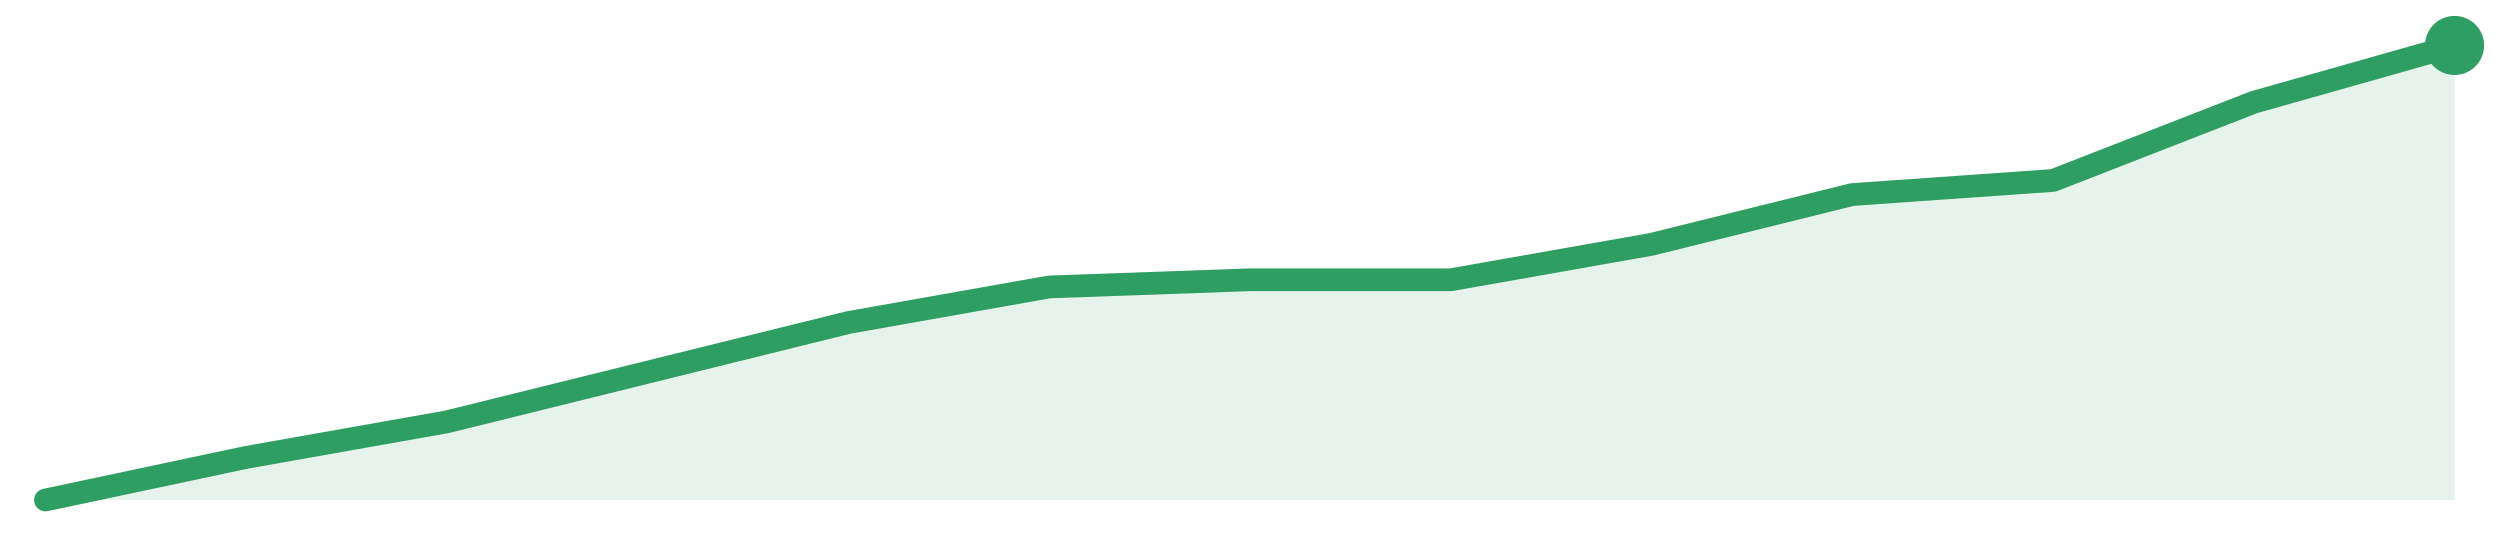
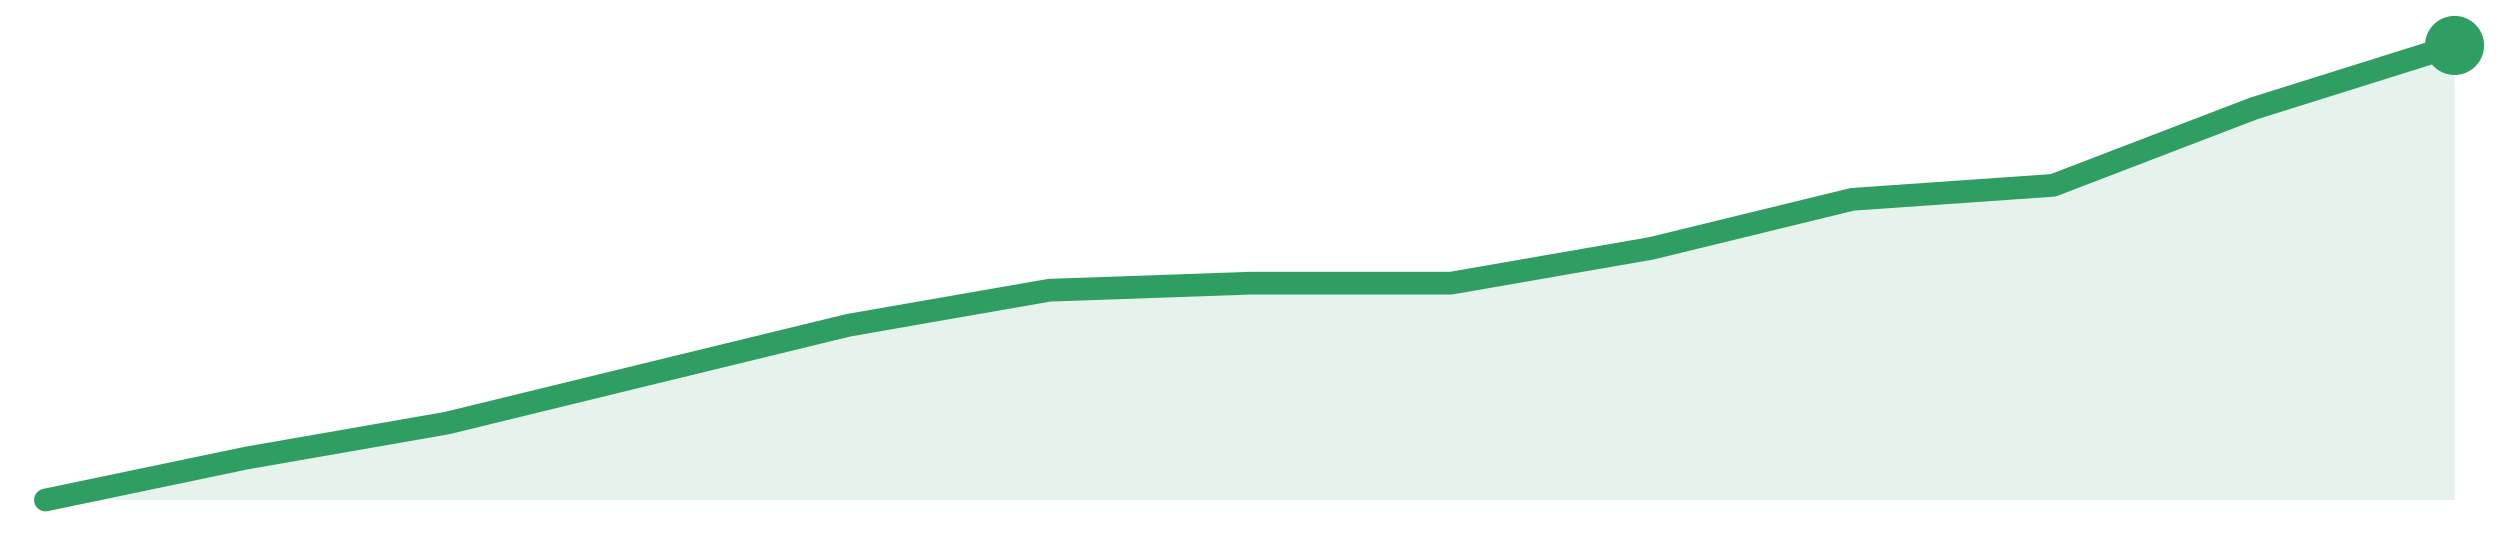
<svg xmlns="http://www.w3.org/2000/svg" width="220" height="48" viewBox="0 0 220 48" role="img" aria-label="trend">
-   <path d="M4.0,44.0 L4.0,44.0 L21.67,40.25 L39.33,37.12 L57.0,32.75 L74.67,28.38 L92.33,25.25 L110.0,24.62 L127.67,24.62 L145.33,21.5 L163.0,17.12 L180.67,15.88 L198.33,9.0 L216.0,4.0 L216.0,44.0 Z" fill="#2f9e631f" />
-   <path d="M4.0,44.0 L21.67,40.25 L39.33,37.12 L57.0,32.75 L74.67,28.38 L92.33,25.25 L110.0,24.62 L127.67,24.62 L145.33,21.5 L163.0,17.12 L180.67,15.88 L198.33,9.0 L216.0,4.0" fill="none" stroke="#2f9e63" stroke-width="2" stroke-linejoin="round" stroke-linecap="round" />
+   <path d="M4.0,44.0 L4.0,44.0 L21.67,40.31 L39.33,37.23 L57.0,32.92 L74.67,28.62 L92.33,25.54 L110.0,24.92 L127.67,24.92 L145.33,21.85 L163.0,17.54 L180.67,16.31 L198.33,9.54 L216.0,4.0 L216.0,44.0 Z" fill="#2f9e631f" />
+   <path d="M4.0,44.0 L21.67,40.31 L39.33,37.23 L57.0,32.92 L74.67,28.62 L92.33,25.54 L110.0,24.92 L127.67,24.92 L145.33,21.85 L163.0,17.54 L180.67,16.31 L198.33,9.54 L216.0,4.0" fill="none" stroke="#2f9e63" stroke-width="2" stroke-linejoin="round" stroke-linecap="round" />
  <circle cx="216.0" cy="4.0" r="2.6" fill="#2f9e63" />
</svg>
